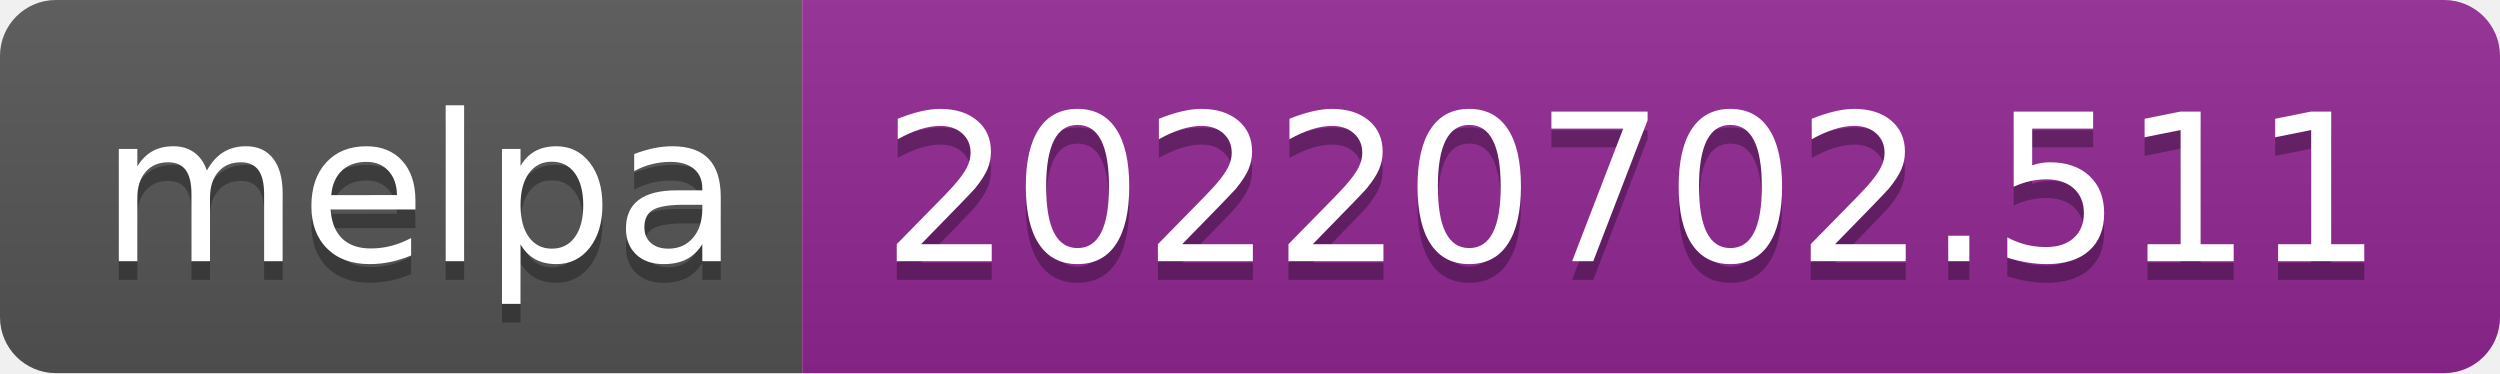
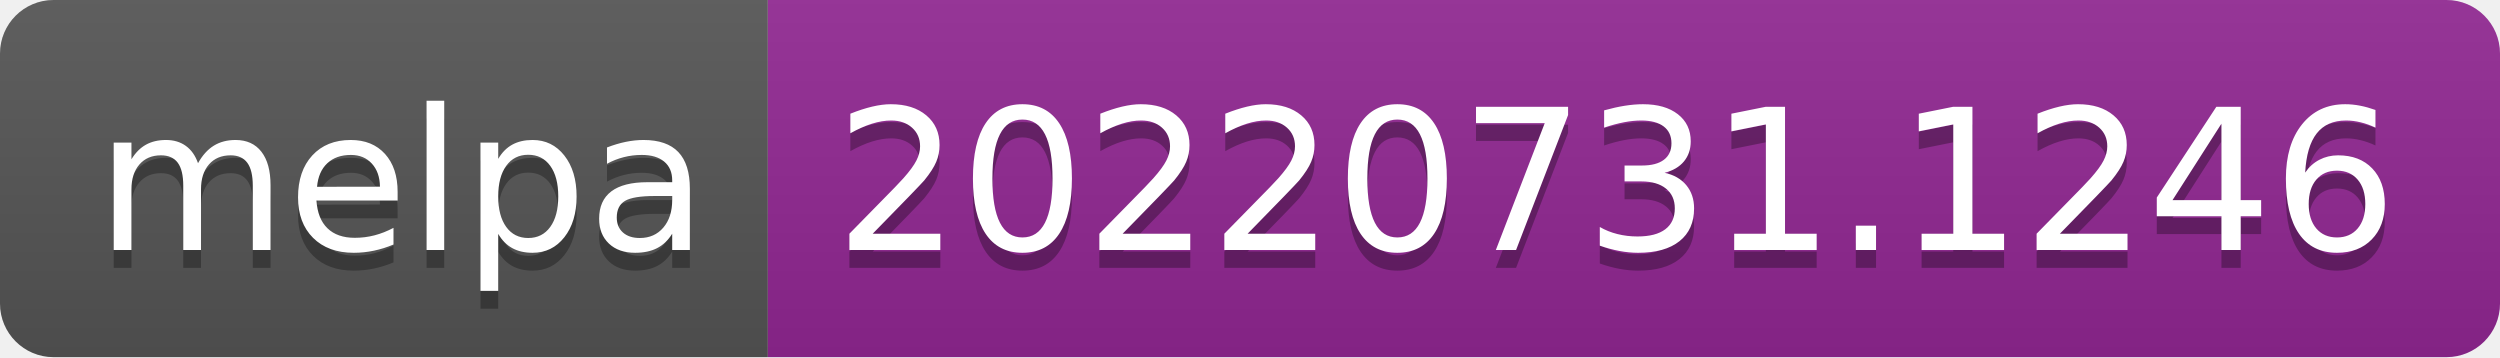
- <svg xmlns="http://www.w3.org/2000/svg" width="134" height="20" role="img" aria-label="melpa: 20220702.511">
+ <svg xmlns="http://www.w3.org/2000/svg" width="140" height="20" role="img" aria-label="melpa: 20220731.1246">
  <linearGradient id="s" x2="0" y2="100%">
    <stop offset="0" stop-color="#bbb" stop-opacity=".1" />
    <stop offset="1" stop-opacity=".1" />
  </linearGradient>
  <clipPath id="r">
-     <rect width="134" height="20" rx="3" fill="#fff" />
+     <rect width="140" height="20" rx="3" fill="#fff" />
  </clipPath>
  <g clip-path="url(#r)">
    <rect width="43" height="20" fill="#555" />
-     <rect x="43" width="91" height="20" fill="#922793" />
-     <rect width="134" height="20" fill="url(#s)" />
+     <rect x="43" width="97" height="20" fill="#922793" />
+     <rect width="140" height="20" fill="url(#s)" />
  </g>
  <g fill="#fff" text-anchor="middle" font-family="Verdana,Geneva,DejaVu Sans,sans-serif" text-rendering="geometricPrecision" font-size="110">
    <text aria-hidden="true" x="225" y="150" fill="#010101" fill-opacity=".3" transform="scale(.1)" textLength="330">melpa</text>
    <text x="225" y="140" transform="scale(.1)" fill="#fff" textLength="330">melpa</text>
-     <text aria-hidden="true" x="875" y="150" fill="#010101" fill-opacity=".3" transform="scale(.1)" textLength="810">20220702.511</text>
-     <text x="875" y="140" transform="scale(.1)" fill="#fff" textLength="810">20220702.511</text>
+     <text aria-hidden="true" x="905" y="150" fill="#010101" fill-opacity=".3" transform="scale(.1)" textLength="870">20220731.1246</text>
+     <text x="905" y="140" transform="scale(.1)" fill="#fff" textLength="870">20220731.1246</text>
  </g>
</svg>
